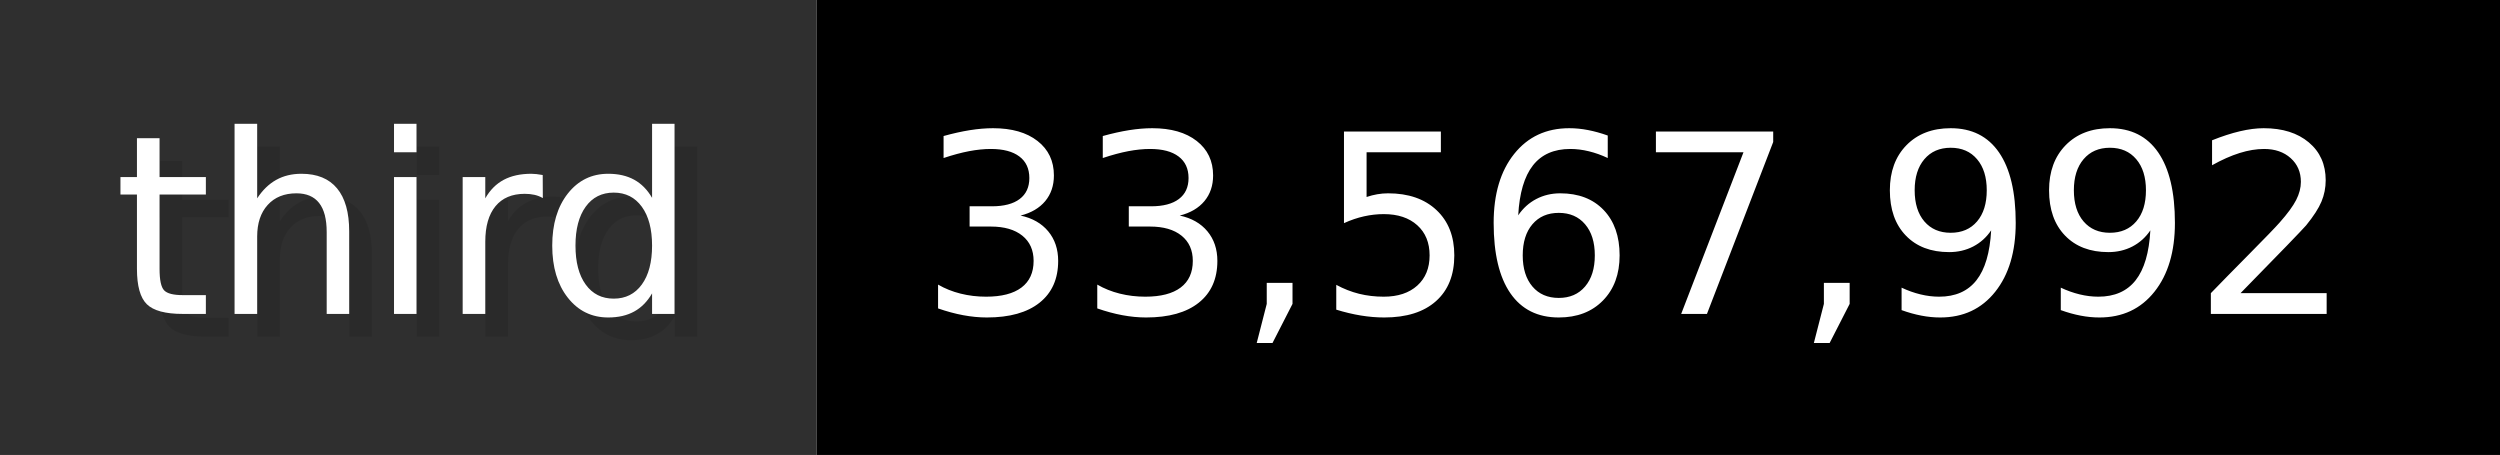
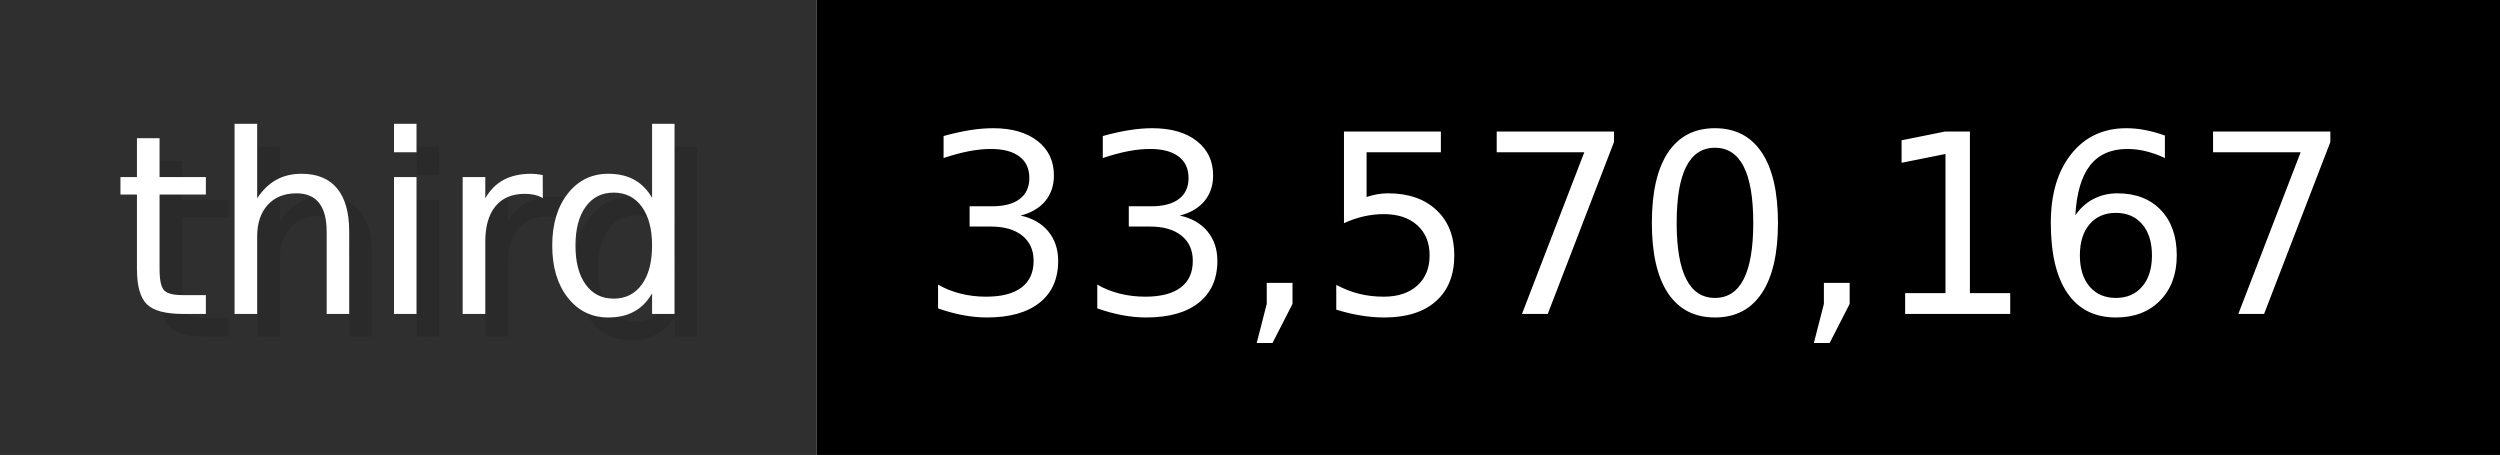
- <svg xmlns="http://www.w3.org/2000/svg" width="109.9" height="20" viewBox="0 0 1099 200" role="img" aria-label="third: 33,567,992">
+ <svg xmlns="http://www.w3.org/2000/svg" width="109.9" height="20" viewBox="0 0 1099 200" role="img" aria-label="third: 33,570,167">
  <g>
    <rect fill="#2F2F2F" width="359" height="200" />
    <rect fill="#" x="359" width="740" height="200" />
  </g>
  <g aria-hidden="true" fill="#fff" text-anchor="start" font-family="Verdana,DejaVu Sans,sans-serif" font-size="110">
    <text x="60" y="148" textLength="259" fill="#000" opacity="0.1">third</text>
    <text x="50" y="138" textLength="259">third</text>
-     <text x="414" y="148" textLength="640" fill="#000" opacity="0.1">33,567,992</text>
-     <text x="404" y="138" textLength="640">33,567,992</text>
+     <text x="414" y="148" textLength="640" fill="#000" opacity="0.1">33,570,167</text>
+     <text x="404" y="138" textLength="640">33,570,167</text>
  </g>
</svg>
